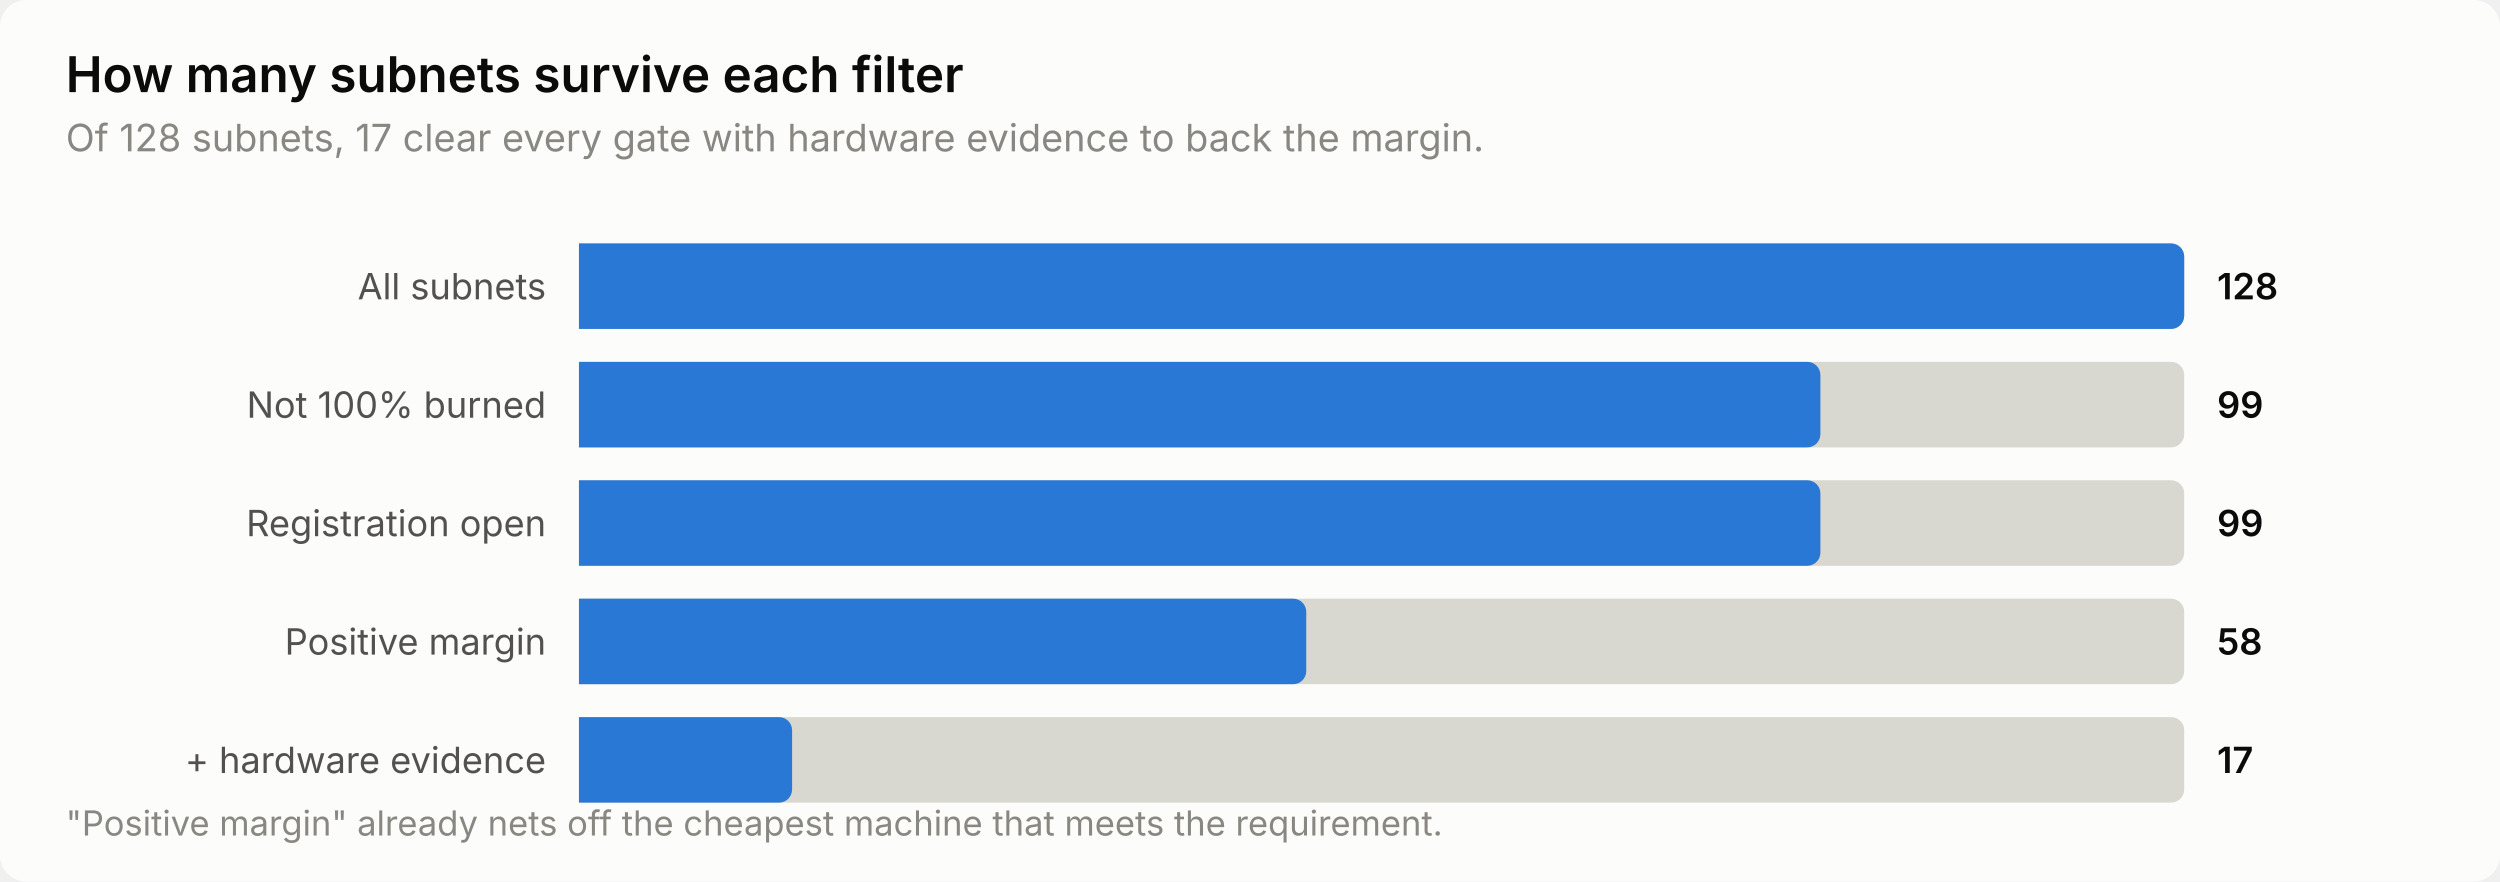
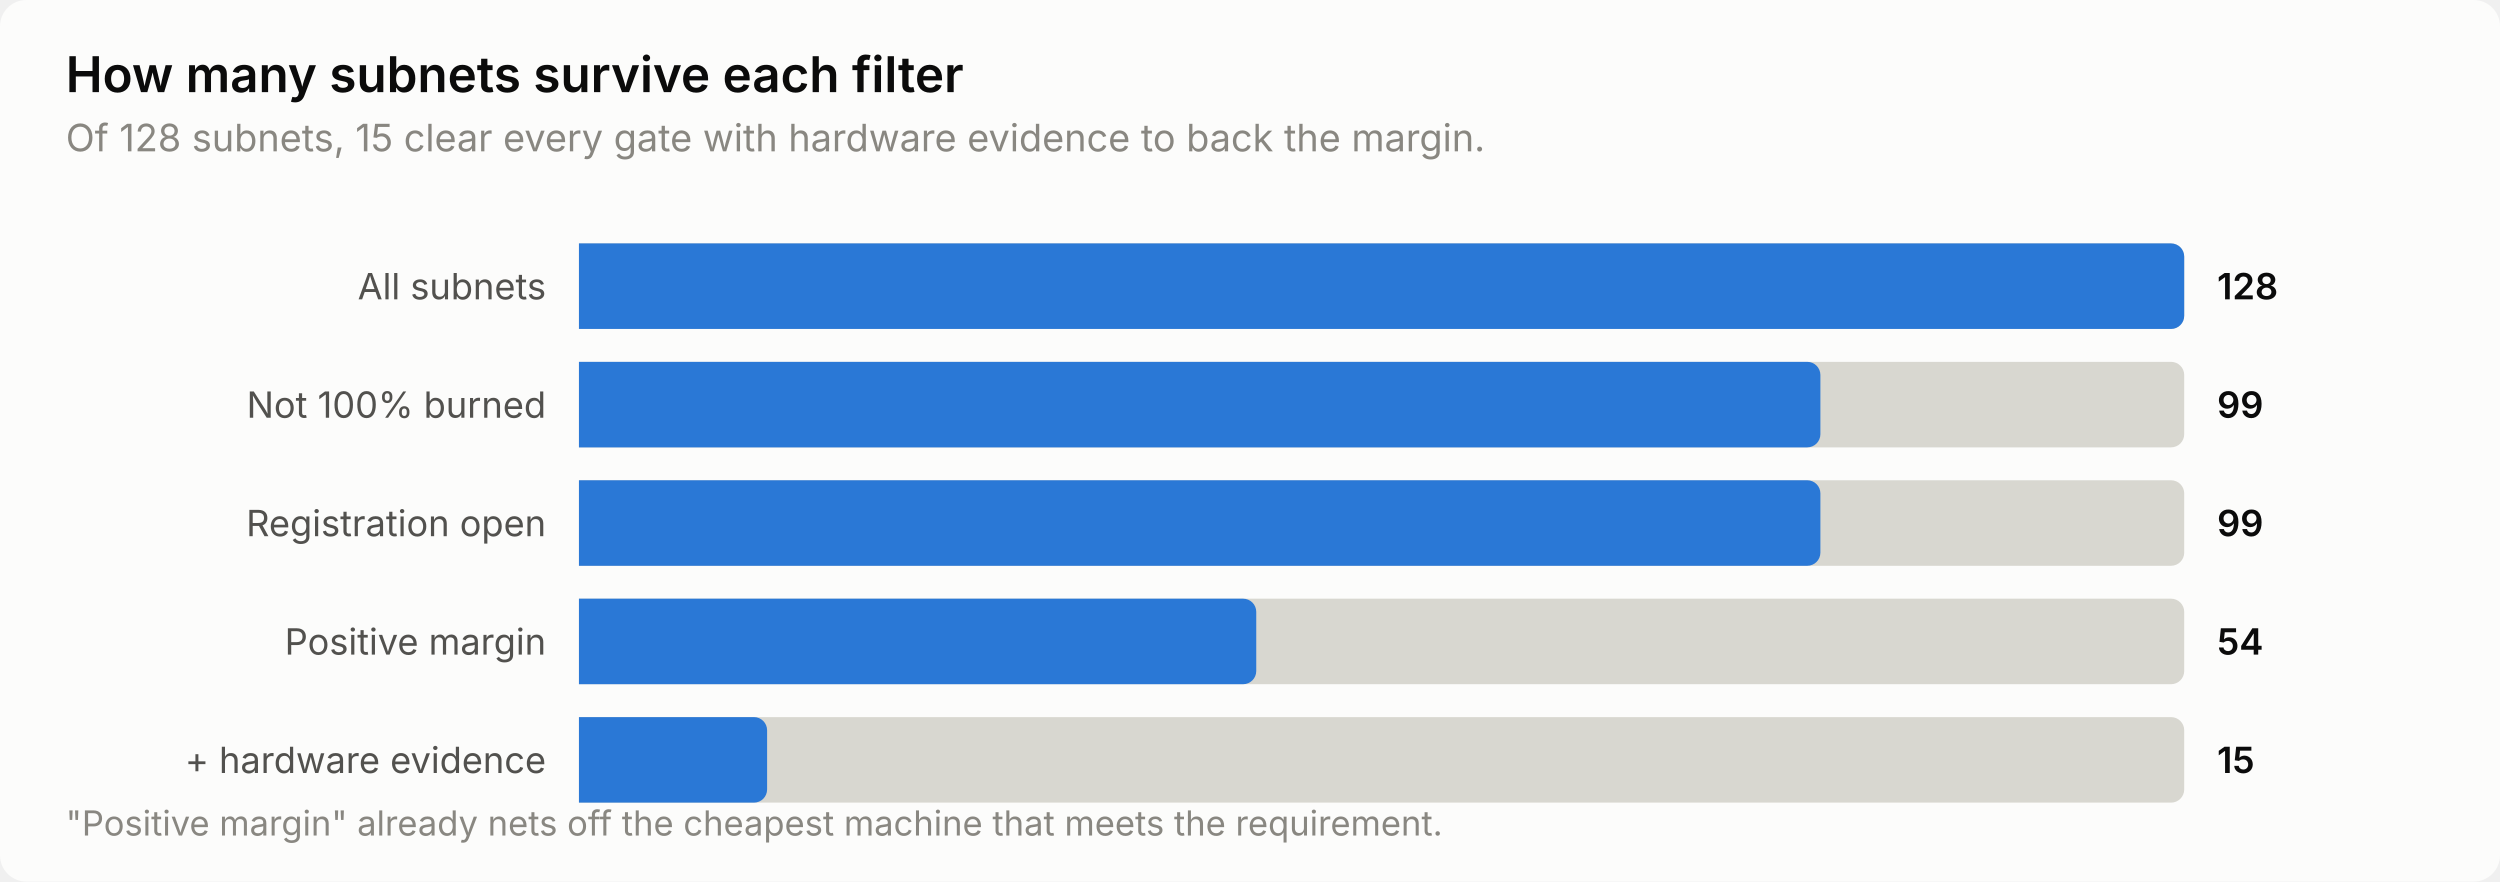
<svg xmlns="http://www.w3.org/2000/svg" width="760" height="268" viewBox="0 0 760 268" role="img" aria-label="How many subnets survive each filter">
  <style>
    text { font-family: system-ui, -apple-system, 'Segoe UI', sans-serif; }
    .t-title { font-size: 15px; font-weight: 600; }
    .t-sub { font-size: 11.5px; }
    .t-lab { font-size: 11px; }
    .t-val { font-size: 11px; font-weight: 600; font-variant-numeric: tabular-nums; }
    .t-tick { font-size: 10.5px; font-variant-numeric: tabular-nums; }

    .surface { fill: #fcfcfb; }
    .ink { fill: #0b0b0b; }
    .ink2 { fill: #52514e; }
    .muted { fill: #898781; }
    .grid { stroke: #e1e0d9; }
    .axis { stroke: #c3c2b7; }
    .accent { fill: #2a78d6; }
    .critical { fill: #d03b3b; }
    .deemph { fill: #d8d7d0; }

    @media (prefers-color-scheme: dark) {
      .surface { fill: #1a1a19; }
      .ink { fill: #ffffff; }
      .ink2 { fill: #c3c2b7; }
      .muted { fill: #898781; }
      .grid { stroke: #2c2c2a; }
      .axis { stroke: #383835; }
      .accent { fill: #3987e5; }
      .deemph { fill: #3a3a37; }
    }
</style>
  <rect class="surface" width="760" height="268" rx="8" />
  <text class="ink t-title" x="20" y="28">How many subnets survive each filter</text>
-   <text class="muted t-sub" x="20" y="46">Of 128 subnets, 17 clear every gate with hardware evidence to back the margin.</text>
+   <text class="muted t-sub" x="20" y="46">Of 128 subnets, 15 clear every gate with hardware evidence to back the margin.</text>
  <text class="ink2 t-lab" x="166" y="91" text-anchor="end">All subnets</text>
  <path class="deemph" d="M176.0,74.0 H660.0 a4.0,4.0 0 0 1 4.0,4.0 V96.0 a4.0,4.0 0 0 1 -4.0,4.0 H176.0 Z" />
  <path class="accent" d="M176.0,74.0 H660.0 a4.0,4.0 0 0 1 4.0,4.0 V96.0 a4.0,4.0 0 0 1 -4.0,4.0 H176.0 Z" />
  <text class="ink t-val" x="674" y="91">128</text>
  <text class="ink2 t-lab" x="166" y="127" text-anchor="end">Not 100% burned</text>
  <path class="deemph" d="M176.0,110.0 H660.0 a4.0,4.0 0 0 1 4.0,4.0 V132.0 a4.0,4.0 0 0 1 -4.0,4.0 H176.0 Z" />
  <path class="accent" d="M176.0,110.0 H549.4 a4.0,4.0 0 0 1 4.0,4.0 V132.0 a4.0,4.0 0 0 1 -4.0,4.0 H176.0 Z" />
  <text class="ink t-val" x="674" y="127">99</text>
  <text class="ink2 t-lab" x="166" y="163" text-anchor="end">Registration open</text>
  <path class="deemph" d="M176.0,146.0 H660.0 a4.0,4.0 0 0 1 4.0,4.0 V168.0 a4.0,4.0 0 0 1 -4.0,4.0 H176.0 Z" />
  <path class="accent" d="M176.0,146.0 H549.4 a4.0,4.0 0 0 1 4.0,4.0 V168.0 a4.0,4.0 0 0 1 -4.0,4.0 H176.0 Z" />
  <text class="ink t-val" x="674" y="163">99</text>
  <text class="ink2 t-lab" x="166" y="199" text-anchor="end">Positive margin</text>
  <path class="deemph" d="M176.0,182.0 H660.0 a4.0,4.0 0 0 1 4.0,4.0 V204.0 a4.0,4.0 0 0 1 -4.0,4.0 H176.0 Z" />
-   <path class="accent" d="M176.0,182.0 H393.1 a4.0,4.0 0 0 1 4.0,4.0 V204.0 a4.0,4.0 0 0 1 -4.0,4.0 H176.0 Z" />
-   <text class="ink t-val" x="674" y="199">58</text>
+   <path class="accent" d="M176.0,182.0 H377.9 a4.0,4.0 0 0 1 4.0,4.0 V204.0 a4.0,4.0 0 0 1 -4.0,4.0 H176.0 Z" />
+   <text class="ink t-val" x="674" y="199">54</text>
  <text class="ink2 t-lab" x="166" y="235" text-anchor="end">+ hardware evidence</text>
  <path class="deemph" d="M176.0,218.0 H660.0 a4.0,4.0 0 0 1 4.0,4.0 V240.0 a4.0,4.0 0 0 1 -4.0,4.0 H176.0 Z" />
-   <path class="accent" d="M176.0,218.0 H236.8 a4.0,4.0 0 0 1 4.0,4.0 V240.0 a4.0,4.0 0 0 1 -4.0,4.0 H176.0 Z" />
-   <text class="ink t-val" x="674" y="235">17</text>
+   <path class="accent" d="M176.0,218.0 H229.2 a4.0,4.0 0 0 1 4.0,4.0 V240.0 a4.0,4.0 0 0 1 -4.0,4.0 H176.0 Z" />
+   <text class="ink t-val" x="674" y="235">15</text>
  <text class="muted t-tick" x="20" y="254">"Positive margin" already nets off the cheapest machine that meets the requirement.</text>
</svg>
